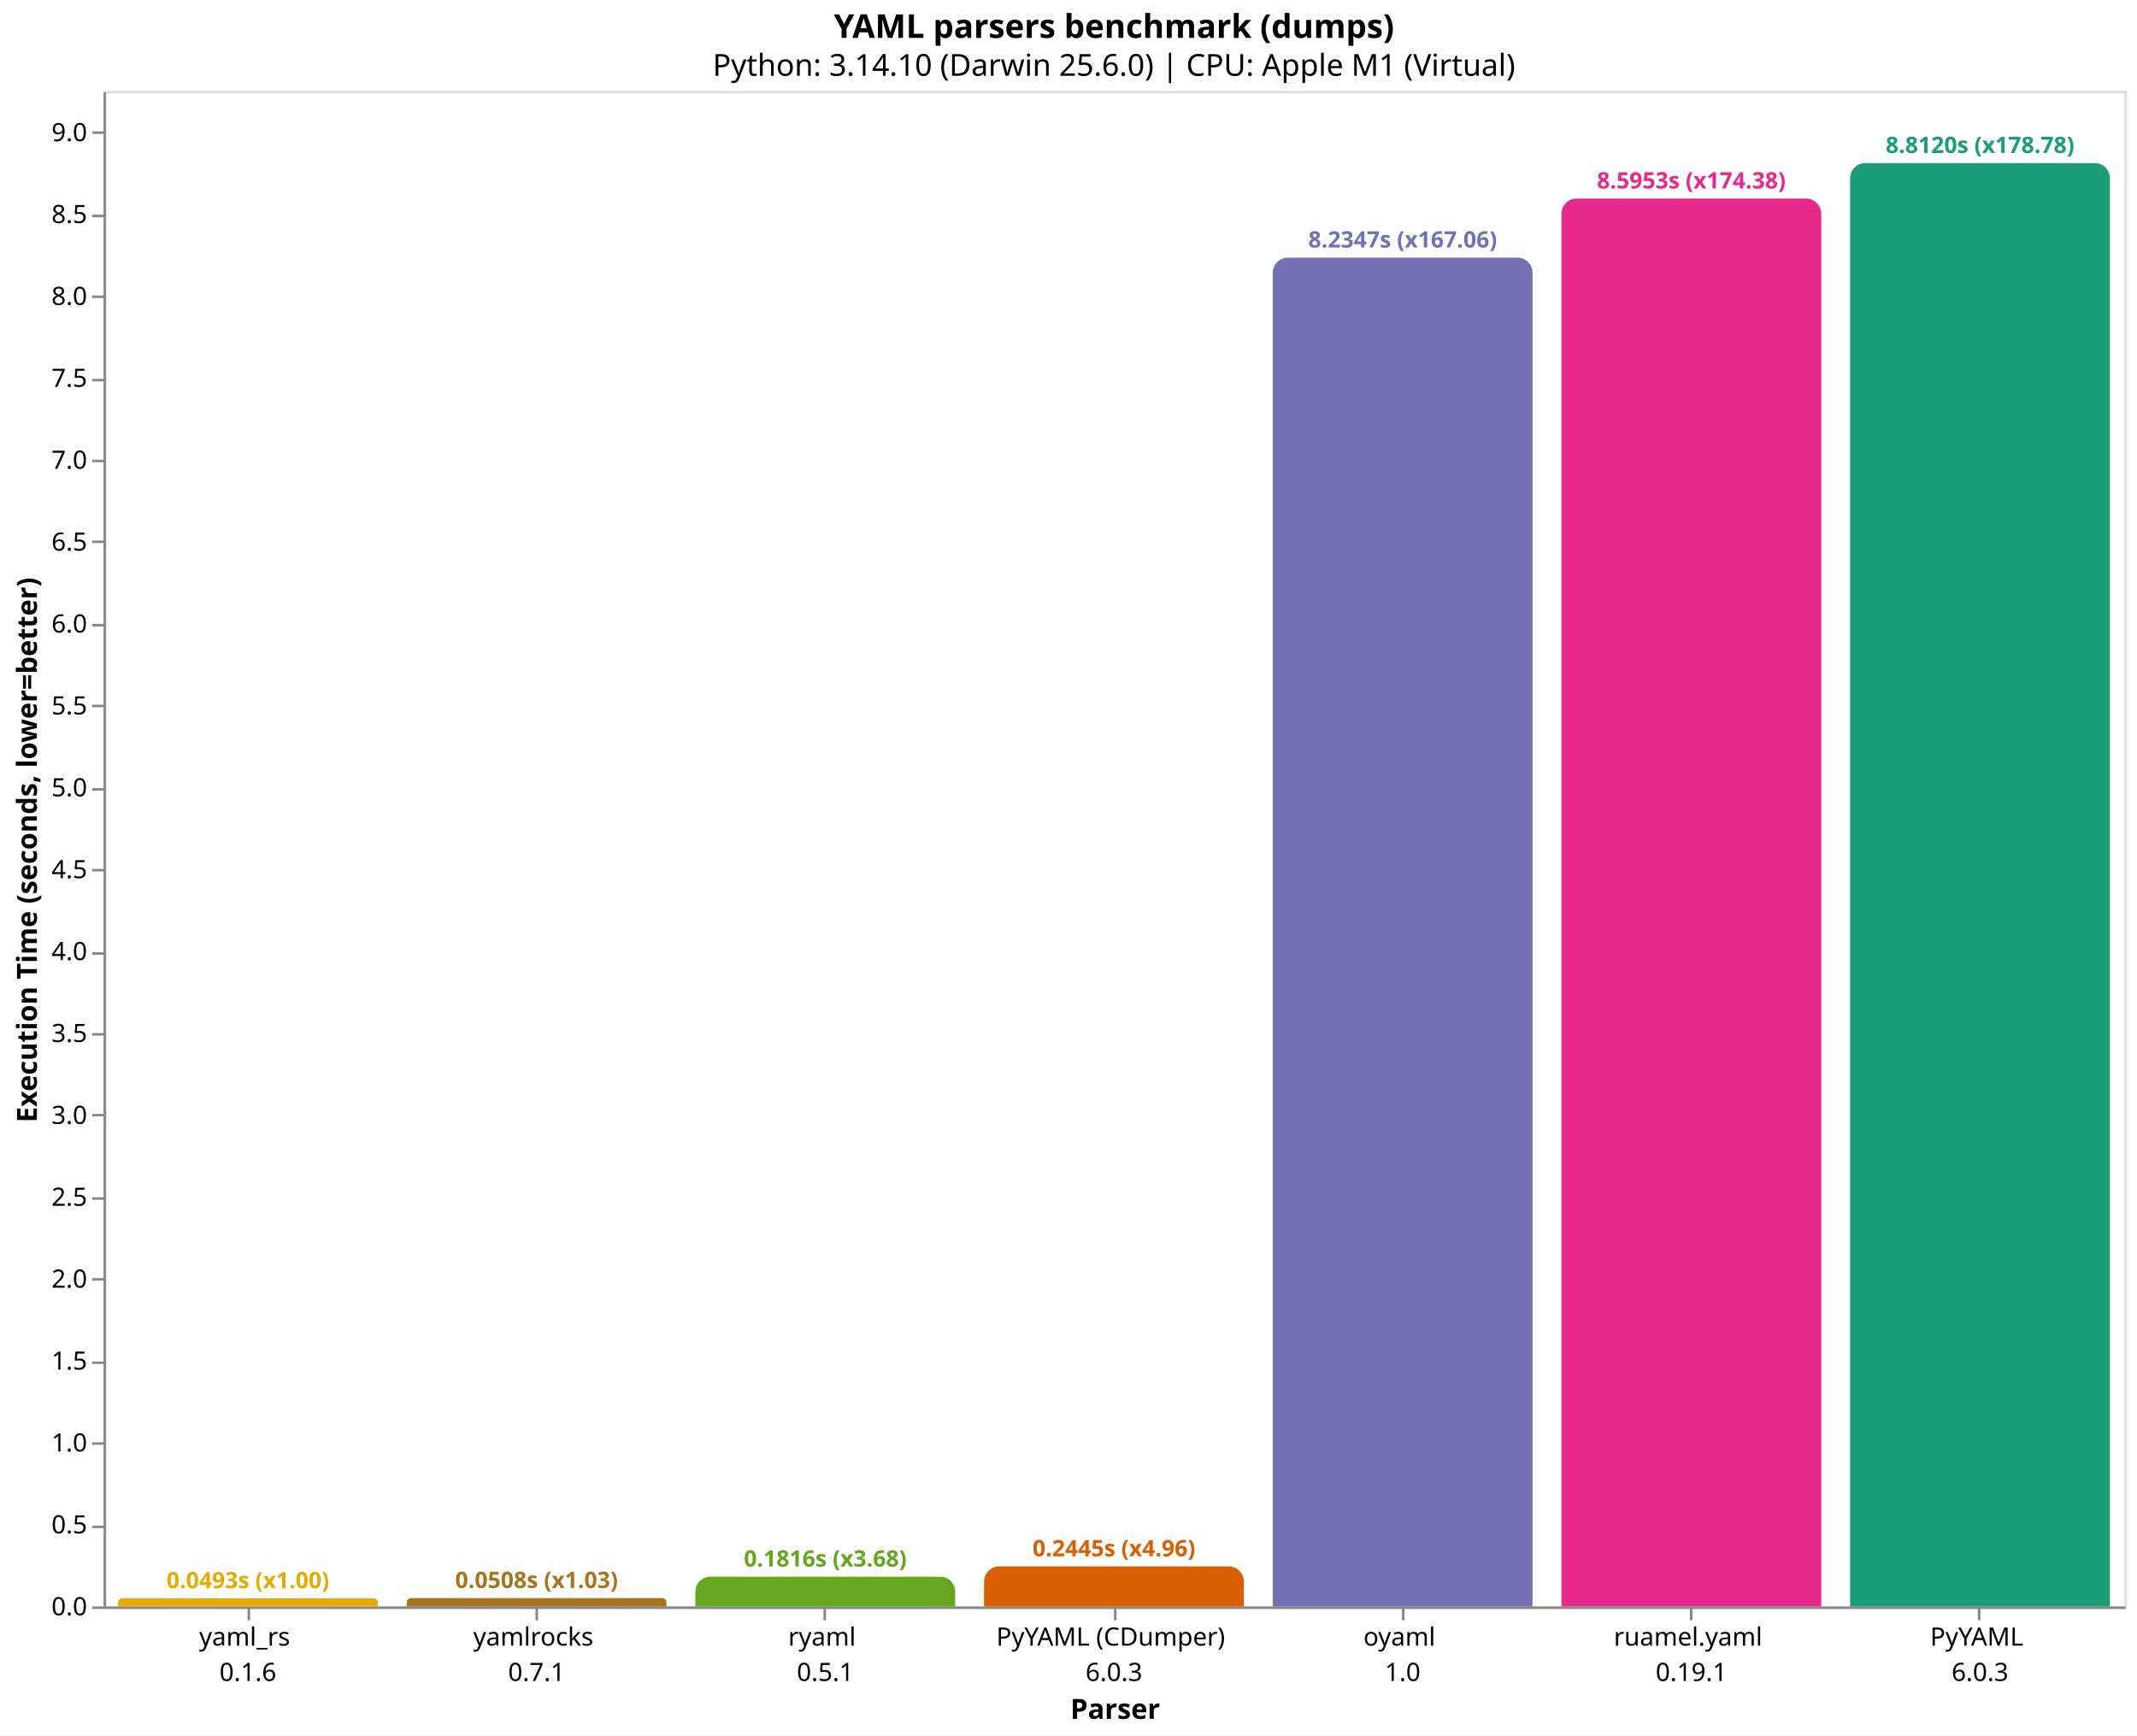
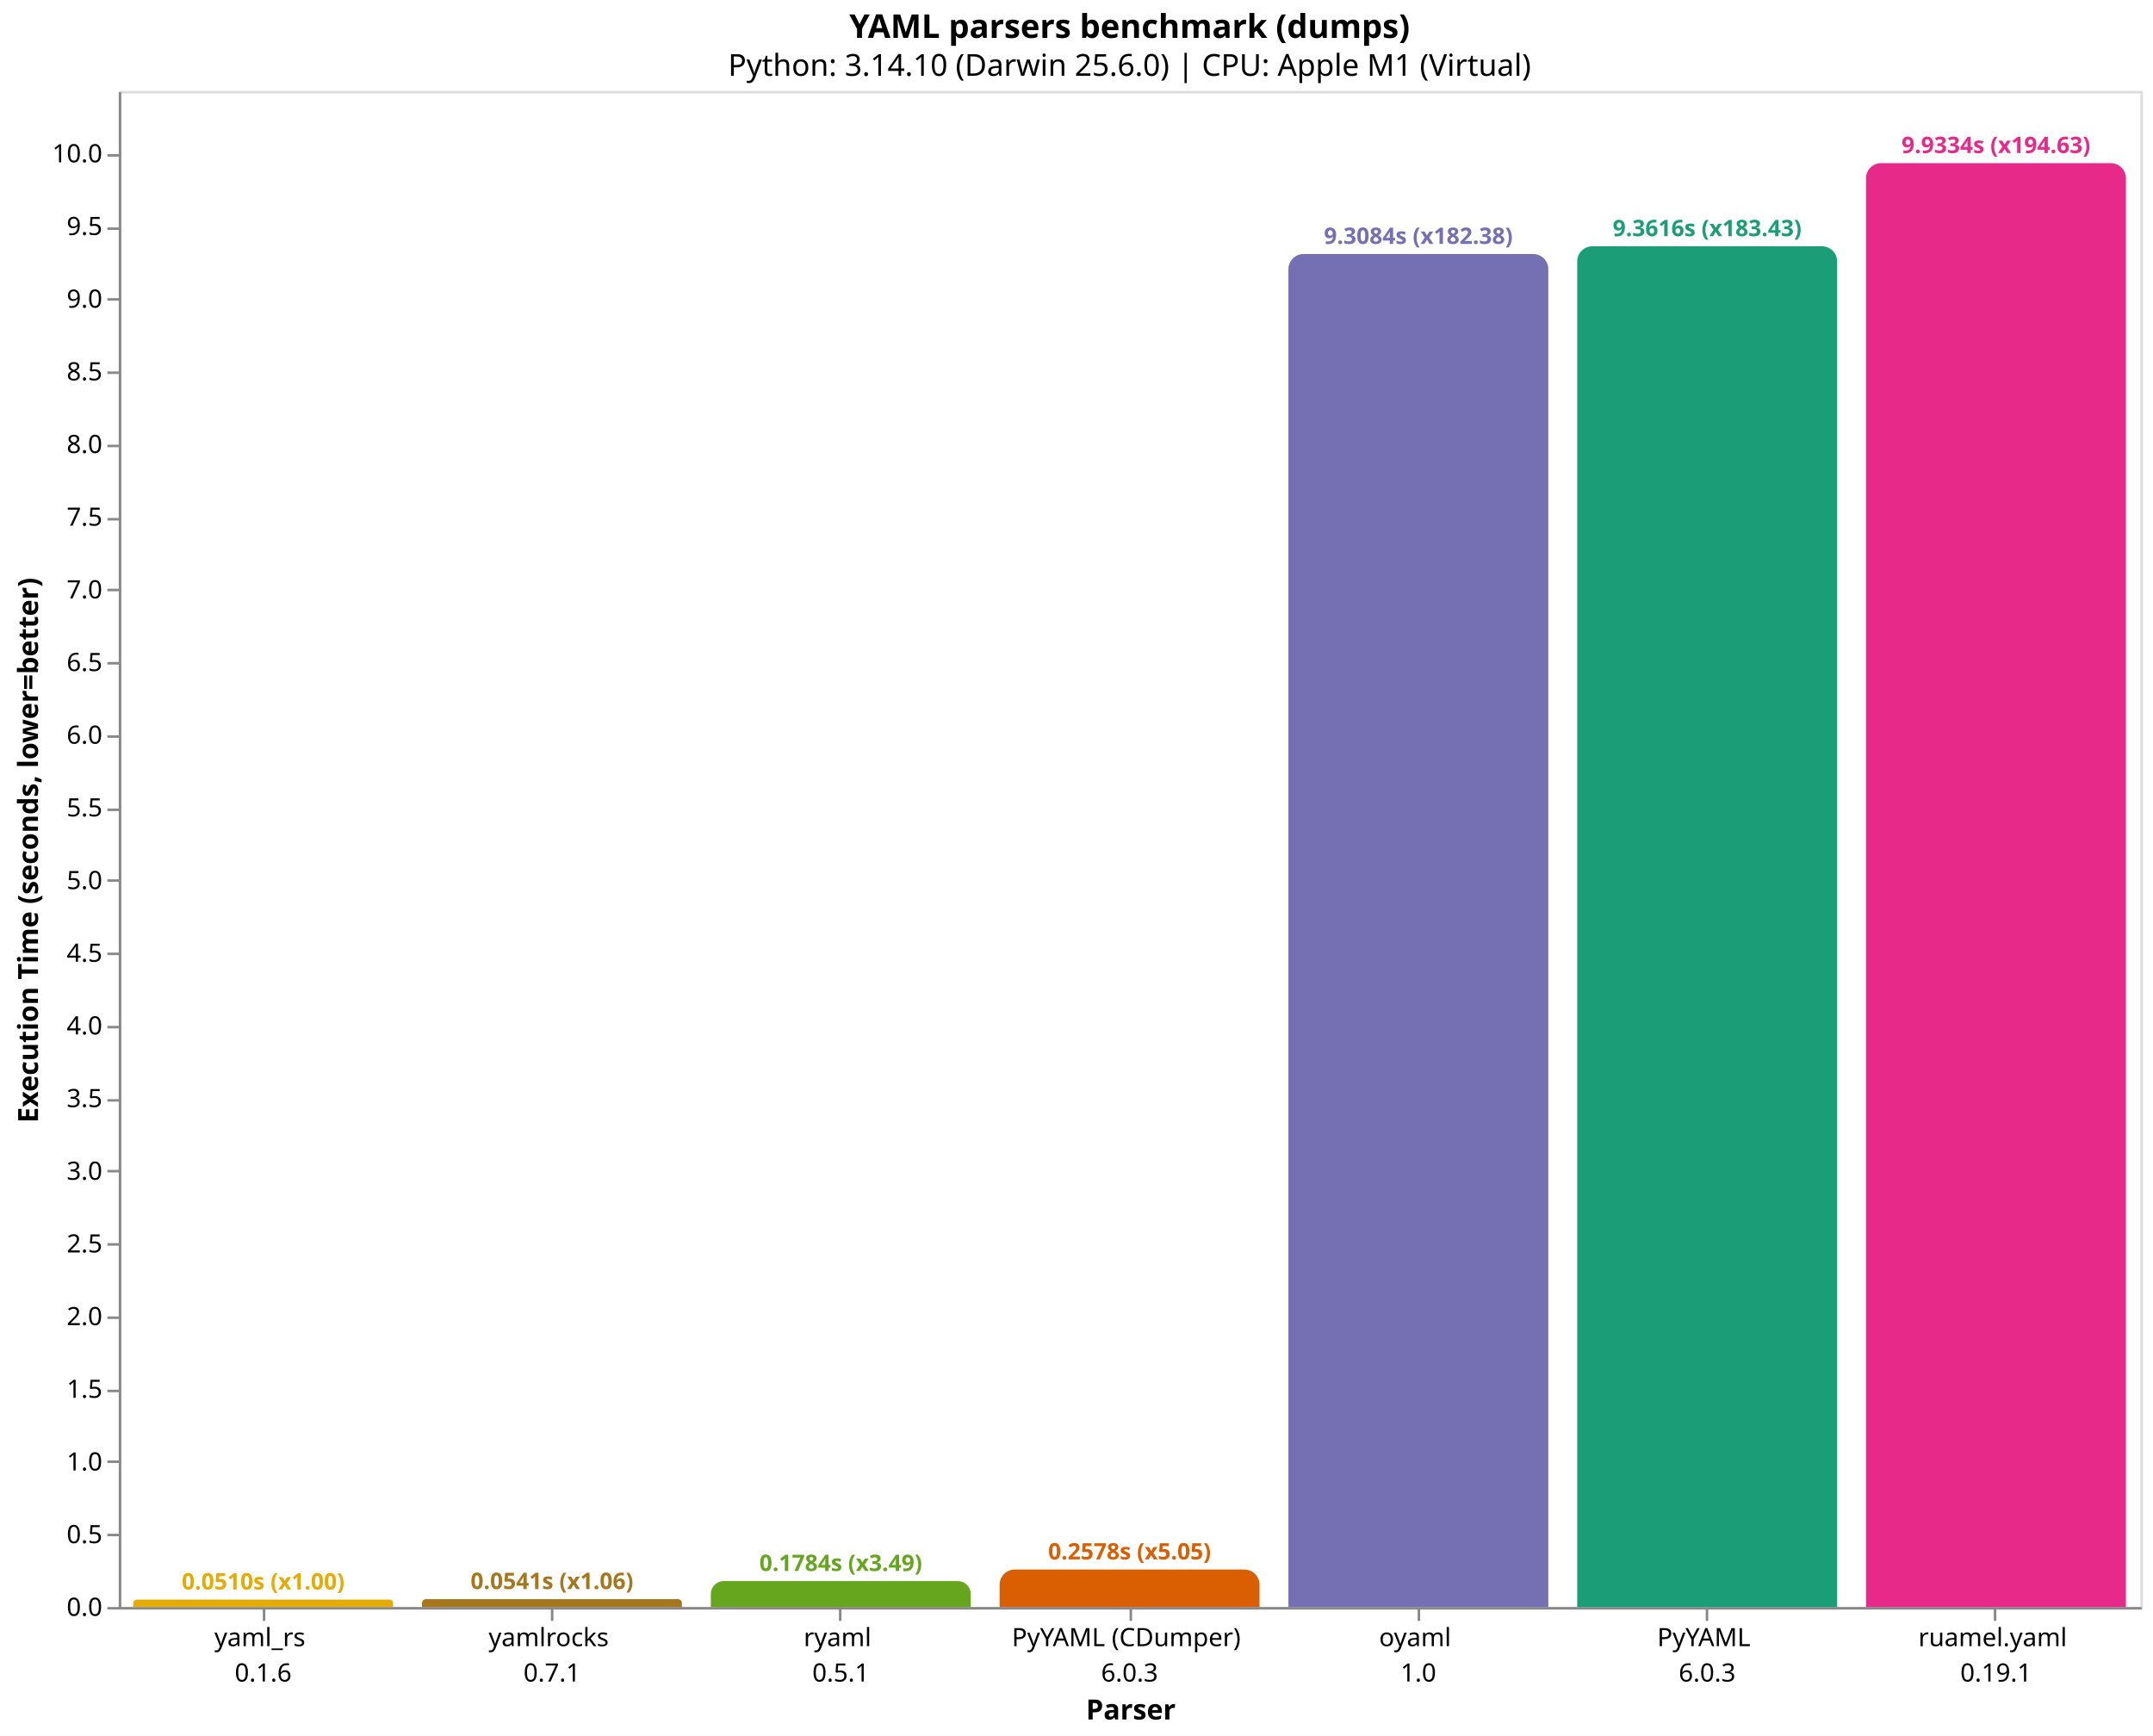
- <svg xmlns="http://www.w3.org/2000/svg" version="1.1" class="marks" width="846" height="687" viewBox="0 0 846 687">
-   <rect width="846" height="687" fill="white" />
-   <g fill="none" stroke-miterlimit="10" transform="translate(41,36)">
+ <svg xmlns="http://www.w3.org/2000/svg" version="1.1" class="marks" width="852" height="687" viewBox="0 0 852 687">
+   <rect width="852" height="687" fill="white" />
+   <g fill="none" stroke-miterlimit="10" transform="translate(47,36)">
    <g class="mark-group role-frame root" role="graphics-object" aria-roledescription="group mark container">
      <g transform="translate(0,0)">
        <path class="background" aria-hidden="true" d="M0.5,0.5h800v600h-800Z" stroke="#ddd" />
        <g>
-           <g class="mark-group role-axis" role="graphics-symbol" aria-roledescription="axis" aria-label="X-axis titled 'Parser' for a discrete scale with 7 values: yaml_rs&#10;0.1.6, yamlrocks&#10;0.7.1, ryaml&#10;0.5.1, PyYAML (CDumper)&#10;6.0.3, oyaml&#10;1.0, ruamel.yaml&#10;0.19.1, PyYAML&#10;6.0.3">
+           <g class="mark-group role-axis" role="graphics-symbol" aria-roledescription="axis" aria-label="X-axis titled 'Parser' for a discrete scale with 7 values: yaml_rs&#10;0.1.6, yamlrocks&#10;0.7.1, ryaml&#10;0.5.1, PyYAML (CDumper)&#10;6.0.3, oyaml&#10;1.0, PyYAML&#10;6.0.3, ruamel.yaml&#10;0.19.1">
            <g transform="translate(0.5,600.5)">
              <path class="background" aria-hidden="true" d="M0,0h0v0h0Z" pointer-events="none" />
              <g>
                <g class="mark-rule role-axis-tick" pointer-events="none">
                  <line transform="translate(57,0)" x2="0" y2="5" stroke="#888" stroke-width="1" opacity="1" />
                  <line transform="translate(171,0)" x2="0" y2="5" stroke="#888" stroke-width="1" opacity="1" />
                  <line transform="translate(285,0)" x2="0" y2="5" stroke="#888" stroke-width="1" opacity="1" />
                  <line transform="translate(400,0)" x2="0" y2="5" stroke="#888" stroke-width="1" opacity="1" />
                  <line transform="translate(514,0)" x2="0" y2="5" stroke="#888" stroke-width="1" opacity="1" />
                  <line transform="translate(628,0)" x2="0" y2="5" stroke="#888" stroke-width="1" opacity="1" />
                  <line transform="translate(742,0)" x2="0" y2="5" stroke="#888" stroke-width="1" opacity="1" />
                </g>
                <g class="mark-text role-axis-label" pointer-events="none">
                  <text text-anchor="middle" transform="translate(56.64286,15)" font-family="sans-serif" font-size="10px" fill="#000" opacity="1">
                    <tspan>yaml_rs</tspan>
                    <tspan x="0" dy="14">0.1.6</tspan>
                  </text>
                  <text text-anchor="middle" transform="translate(170.9286,15)" font-family="sans-serif" font-size="10px" fill="#000" opacity="1">
                    <tspan>yamlrocks</tspan>
                    <tspan x="0" dy="14">0.7.1</tspan>
                  </text>
                  <text text-anchor="middle" transform="translate(285.2143,15)" font-family="sans-serif" font-size="10px" fill="#000" opacity="1">
                    <tspan>ryaml</tspan>
                    <tspan x="0" dy="14">0.5.1</tspan>
                  </text>
                  <text text-anchor="middle" transform="translate(399.5,15)" font-family="sans-serif" font-size="10px" fill="#000" opacity="1">
                    <tspan>PyYAML (CDumper)</tspan>
                    <tspan x="0" dy="14">6.0.3</tspan>
                  </text>
                  <text text-anchor="middle" transform="translate(513.7857,15)" font-family="sans-serif" font-size="10px" fill="#000" opacity="1">
                    <tspan>oyaml</tspan>
                    <tspan x="0" dy="14">1.0</tspan>
                  </text>
                  <text text-anchor="middle" transform="translate(628.0714,15)" font-family="sans-serif" font-size="10px" fill="#000" opacity="1">
+                     <tspan>PyYAML</tspan>
+                     <tspan x="0" dy="14">6.0.3</tspan>
+                   </text>
+                   <text text-anchor="middle" transform="translate(742.3571,15)" font-family="sans-serif" font-size="10px" fill="#000" opacity="1">
                    <tspan>ruamel.yaml</tspan>
                    <tspan x="0" dy="14">0.19.1</tspan>
                  </text>
-                   <text text-anchor="middle" transform="translate(742.3571,15)" font-family="sans-serif" font-size="10px" fill="#000" opacity="1">
-                     <tspan>PyYAML</tspan>
-                     <tspan x="0" dy="14">6.0.3</tspan>
-                   </text>
                </g>
                <g class="mark-rule role-axis-domain" pointer-events="none">
                  <line transform="translate(0,0)" x2="800" y2="0" stroke="#888" stroke-width="1" opacity="1" />
                </g>
                <g class="mark-text role-axis-title" pointer-events="none">
                  <text text-anchor="middle" transform="translate(400,44)" font-family="sans-serif" font-size="11px" font-weight="bold" fill="#000" opacity="1">Parser</text>
                </g>
              </g>
              <path class="foreground" aria-hidden="true" d="" pointer-events="none" display="none" />
            </g>
          </g>
-           <g class="mark-group role-axis" role="graphics-symbol" aria-roledescription="axis" aria-label="Y-axis titled 'Execution Time (seconds, lower=better)' for a linear scale with values from 0 to 9">
+           <g class="mark-group role-axis" role="graphics-symbol" aria-roledescription="axis" aria-label="Y-axis titled 'Execution Time (seconds, lower=better)' for a linear scale with values from 0 to 10">
            <g transform="translate(0.5,0.5)">
              <path class="background" aria-hidden="true" d="M0,0h0v0h0Z" pointer-events="none" />
              <g>
                <g class="mark-rule role-axis-tick" pointer-events="none">
                  <line transform="translate(0,600)" x2="-5" y2="0" stroke="#888" stroke-width="1" opacity="1" />
-                   <line transform="translate(0,568)" x2="-5" y2="0" stroke="#888" stroke-width="1" opacity="1" />
-                   <line transform="translate(0,535)" x2="-5" y2="0" stroke="#888" stroke-width="1" opacity="1" />
-                   <line transform="translate(0,503)" x2="-5" y2="0" stroke="#888" stroke-width="1" opacity="1" />
-                   <line transform="translate(0,470)" x2="-5" y2="0" stroke="#888" stroke-width="1" opacity="1" />
-                   <line transform="translate(0,438)" x2="-5" y2="0" stroke="#888" stroke-width="1" opacity="1" />
-                   <line transform="translate(0,405)" x2="-5" y2="0" stroke="#888" stroke-width="1" opacity="1" />
-                   <line transform="translate(0,373)" x2="-5" y2="0" stroke="#888" stroke-width="1" opacity="1" />
+                   <line transform="translate(0,571)" x2="-5" y2="0" stroke="#888" stroke-width="1" opacity="1" />
+                   <line transform="translate(0,542)" x2="-5" y2="0" stroke="#888" stroke-width="1" opacity="1" />
+                   <line transform="translate(0,514)" x2="-5" y2="0" stroke="#888" stroke-width="1" opacity="1" />
+                   <line transform="translate(0,485)" x2="-5" y2="0" stroke="#888" stroke-width="1" opacity="1" />
+                   <line transform="translate(0,456)" x2="-5" y2="0" stroke="#888" stroke-width="1" opacity="1" />
+                   <line transform="translate(0,427)" x2="-5" y2="0" stroke="#888" stroke-width="1" opacity="1" />
+                   <line transform="translate(0,399)" x2="-5" y2="0" stroke="#888" stroke-width="1" opacity="1" />
+                   <line transform="translate(0,370)" x2="-5" y2="0" stroke="#888" stroke-width="1" opacity="1" />
                  <line transform="translate(0,341)" x2="-5" y2="0" stroke="#888" stroke-width="1" opacity="1" />
-                   <line transform="translate(0,308)" x2="-5" y2="0" stroke="#888" stroke-width="1" opacity="1" />
-                   <line transform="translate(0,276)" x2="-5" y2="0" stroke="#888" stroke-width="1" opacity="1" />
-                   <line transform="translate(0,243)" x2="-5" y2="0" stroke="#888" stroke-width="1" opacity="1" />
-                   <line transform="translate(0,211)" x2="-5" y2="0" stroke="#888" stroke-width="1" opacity="1" />
-                   <line transform="translate(0,178)" x2="-5" y2="0" stroke="#888" stroke-width="1" opacity="1" />
-                   <line transform="translate(0,146)" x2="-5" y2="0" stroke="#888" stroke-width="1" opacity="1" />
-                   <line transform="translate(0,114)" x2="-5" y2="0" stroke="#888" stroke-width="1" opacity="1" />
-                   <line transform="translate(0,81)" x2="-5" y2="0" stroke="#888" stroke-width="1" opacity="1" />
-                   <line transform="translate(0,49)" x2="-5" y2="0" stroke="#888" stroke-width="1" opacity="1" />
-                   <line transform="translate(0,16)" x2="-5" y2="0" stroke="#888" stroke-width="1" opacity="1" />
+                   <line transform="translate(0,312)" x2="-5" y2="0" stroke="#888" stroke-width="1" opacity="1" />
+                   <line transform="translate(0,284)" x2="-5" y2="0" stroke="#888" stroke-width="1" opacity="1" />
+                   <line transform="translate(0,255)" x2="-5" y2="0" stroke="#888" stroke-width="1" opacity="1" />
+                   <line transform="translate(0,226)" x2="-5" y2="0" stroke="#888" stroke-width="1" opacity="1" />
+                   <line transform="translate(0,197)" x2="-5" y2="0" stroke="#888" stroke-width="1" opacity="1" />
+                   <line transform="translate(0,169)" x2="-5" y2="0" stroke="#888" stroke-width="1" opacity="1" />
+                   <line transform="translate(0,140)" x2="-5" y2="0" stroke="#888" stroke-width="1" opacity="1" />
+                   <line transform="translate(0,111)" x2="-5" y2="0" stroke="#888" stroke-width="1" opacity="1" />
+                   <line transform="translate(0,82)" x2="-5" y2="0" stroke="#888" stroke-width="1" opacity="1" />
+                   <line transform="translate(0,54)" x2="-5" y2="0" stroke="#888" stroke-width="1" opacity="1" />
+                   <line transform="translate(0,25)" x2="-5" y2="0" stroke="#888" stroke-width="1" opacity="1" />
                </g>
                <g class="mark-text role-axis-label" pointer-events="none">
                  <text text-anchor="end" transform="translate(-7,603)" font-family="sans-serif" font-size="10px" fill="#000" opacity="1">0.0</text>
-                   <text text-anchor="end" transform="translate(-7,570.5768)" font-family="sans-serif" font-size="10px" fill="#000" opacity="1">0.5</text>
-                   <text text-anchor="end" transform="translate(-7,538.1536)" font-family="sans-serif" font-size="10px" fill="#000" opacity="1">1.0</text>
-                   <text text-anchor="end" transform="translate(-7,505.7304)" font-family="sans-serif" font-size="10px" fill="#000" opacity="1">1.5</text>
-                   <text text-anchor="end" transform="translate(-7,473.3073)" font-family="sans-serif" font-size="10px" fill="#000" opacity="1">2.0</text>
-                   <text text-anchor="end" transform="translate(-7,440.8841)" font-family="sans-serif" font-size="10px" fill="#000" opacity="1">2.5</text>
-                   <text text-anchor="end" transform="translate(-7,408.4609)" font-family="sans-serif" font-size="10px" fill="#000" opacity="1">3.0</text>
-                   <text text-anchor="end" transform="translate(-7,376.0377)" font-family="sans-serif" font-size="10px" fill="#000" opacity="1">3.5</text>
-                   <text text-anchor="end" transform="translate(-7,343.6145)" font-family="sans-serif" font-size="10px" fill="#000" opacity="1">4.0</text>
-                   <text text-anchor="end" transform="translate(-7,311.1913)" font-family="sans-serif" font-size="10px" fill="#000" opacity="1">4.5</text>
-                   <text text-anchor="end" transform="translate(-7,278.7682)" font-family="sans-serif" font-size="10px" fill="#000" opacity="1">5.0</text>
-                   <text text-anchor="end" transform="translate(-7,246.345)" font-family="sans-serif" font-size="10px" fill="#000" opacity="1">5.5</text>
-                   <text text-anchor="end" transform="translate(-7,213.9218)" font-family="sans-serif" font-size="10px" fill="#000" opacity="1">6.0</text>
-                   <text text-anchor="end" transform="translate(-7,181.4986)" font-family="sans-serif" font-size="10px" fill="#000" opacity="1">6.5</text>
-                   <text text-anchor="end" transform="translate(-7,149.0754)" font-family="sans-serif" font-size="10px" fill="#000" opacity="1">7.0</text>
-                   <text text-anchor="end" transform="translate(-7,116.6522)" font-family="sans-serif" font-size="10px" fill="#000" opacity="1">7.5</text>
-                   <text text-anchor="end" transform="translate(-7,84.22906)" font-family="sans-serif" font-size="10px" fill="#000" opacity="1">8.0</text>
-                   <text text-anchor="end" transform="translate(-7,51.80587)" font-family="sans-serif" font-size="10px" fill="#000" opacity="1">8.5</text>
-                   <text text-anchor="end" transform="translate(-7,19.38269)" font-family="sans-serif" font-size="10px" fill="#000" opacity="1">9.0</text>
+                   <text text-anchor="end" transform="translate(-7,574.2371)" font-family="sans-serif" font-size="10px" fill="#000" opacity="1">0.5</text>
+                   <text text-anchor="end" transform="translate(-7,545.4742)" font-family="sans-serif" font-size="10px" fill="#000" opacity="1">1.0</text>
+                   <text text-anchor="end" transform="translate(-7,516.7113)" font-family="sans-serif" font-size="10px" fill="#000" opacity="1">1.5</text>
+                   <text text-anchor="end" transform="translate(-7,487.9484)" font-family="sans-serif" font-size="10px" fill="#000" opacity="1">2.0</text>
+                   <text text-anchor="end" transform="translate(-7,459.1855)" font-family="sans-serif" font-size="10px" fill="#000" opacity="1">2.5</text>
+                   <text text-anchor="end" transform="translate(-7,430.4226)" font-family="sans-serif" font-size="10px" fill="#000" opacity="1">3.0</text>
+                   <text text-anchor="end" transform="translate(-7,401.6597)" font-family="sans-serif" font-size="10px" fill="#000" opacity="1">3.5</text>
+                   <text text-anchor="end" transform="translate(-7,372.8968)" font-family="sans-serif" font-size="10px" fill="#000" opacity="1">4.0</text>
+                   <text text-anchor="end" transform="translate(-7,344.1339)" font-family="sans-serif" font-size="10px" fill="#000" opacity="1">4.5</text>
+                   <text text-anchor="end" transform="translate(-7,315.371)" font-family="sans-serif" font-size="10px" fill="#000" opacity="1">5.0</text>
+                   <text text-anchor="end" transform="translate(-7,286.6081)" font-family="sans-serif" font-size="10px" fill="#000" opacity="1">5.5</text>
+                   <text text-anchor="end" transform="translate(-7,257.8452)" font-family="sans-serif" font-size="10px" fill="#000" opacity="1">6.0</text>
+                   <text text-anchor="end" transform="translate(-7,229.0823)" font-family="sans-serif" font-size="10px" fill="#000" opacity="1">6.5</text>
+                   <text text-anchor="end" transform="translate(-7,200.3194)" font-family="sans-serif" font-size="10px" fill="#000" opacity="1">7.0</text>
+                   <text text-anchor="end" transform="translate(-7,171.5565)" font-family="sans-serif" font-size="10px" fill="#000" opacity="1">7.5</text>
+                   <text text-anchor="end" transform="translate(-7,142.7936)" font-family="sans-serif" font-size="10px" fill="#000" opacity="1">8.0</text>
+                   <text text-anchor="end" transform="translate(-7,114.0307)" font-family="sans-serif" font-size="10px" fill="#000" opacity="1">8.5</text>
+                   <text text-anchor="end" transform="translate(-7,85.26781)" font-family="sans-serif" font-size="10px" fill="#000" opacity="1">9.0</text>
+                   <text text-anchor="end" transform="translate(-7,56.50491)" font-family="sans-serif" font-size="10px" fill="#000" opacity="1">9.5</text>
+                   <text text-anchor="end" transform="translate(-7,27.74201)" font-family="sans-serif" font-size="10px" fill="#000" opacity="1">10.0</text>
                </g>
                <g class="mark-rule role-axis-domain" pointer-events="none">
                  <line transform="translate(0,600)" x2="0" y2="-600" stroke="#888" stroke-width="1" opacity="1" />
                </g>
                <g class="mark-text role-axis-title" pointer-events="none">
-                   <text text-anchor="middle" transform="translate(-24.90137,300) rotate(-90) translate(0,-2)" font-family="sans-serif" font-size="11px" font-weight="bold" fill="#000" opacity="1">Execution Time (seconds, lower=better)</text>
+                   <text text-anchor="middle" transform="translate(-30.46289,300) rotate(-90) translate(0,-2)" font-family="sans-serif" font-size="11px" font-weight="bold" fill="#000" opacity="1">Execution Time (seconds, lower=better)</text>
                </g>
              </g>
              <path class="foreground" aria-hidden="true" d="" pointer-events="none" display="none" />
            </g>
          </g>
          <g class="mark-group role-scope" role="graphics-object" aria-roledescription="group mark container">
-             <g transform="translate(5.714286,596.8037)">
-               <path class="background" aria-hidden="true" d="M1.598,0L101.259,0C102.141,0,102.857,0.716,102.857,1.598L102.857,3.196C102.857,3.196,102.857,3.196,102.857,3.196L0,3.196C0,3.196,0,3.196,0,3.196L0,1.598C0,0.716,0.716,0,1.598,0Z" />
+             <g transform="translate(5.714286,597.064)">
+               <path class="background" aria-hidden="true" d="M1.468,0L101.389,0C102.199,0,102.857,0.658,102.857,1.468L102.857,2.936C102.857,2.936,102.857,2.936,102.857,2.936L0,2.936C0,2.936,0,2.936,0,2.936L0,1.468C0,0.658,0.658,0,1.468,0Z" />
              <g clip-path="url(#clip9)">
                <g class="mark-group role-scope" role="graphics-object" aria-roledescription="group mark container">
-                   <g transform="translate(0,-596.8037)">
-                     <path class="background" aria-hidden="true" d="M0,0h102.857v0h-102.857Z" />
-                     <g>
-                       <g class="mark-rect role-mark layer_0_marks" role="graphics-object" aria-roledescription="rect mark container">
-                         <path aria-label="Parser: yaml_rs&#10;0.1.6; Execution Time (seconds, lower=better): 0.049291111; parser: yaml_rs; Execution Time (s): 0.0493; Slowdown: 1.00" role="graphics-symbol" aria-roledescription="bar" d="M0,596.804h102.857v3.196h-102.857Z" fill="#e6ab02" />
-                       </g>
-                     </g>
-                     <path class="foreground" aria-hidden="true" d="" display="none" />
-                   </g>
-                 </g>
-               </g>
-               <path class="foreground" aria-hidden="true" d="" display="none" />
-             </g>
-             <g transform="translate(120,596.7043)">
-               <path class="background" aria-hidden="true" d="M1.648,0L101.209,0C102.119,0,102.857,0.738,102.857,1.648L102.857,3.296C102.857,3.296,102.857,3.296,102.857,3.296L0,3.296C0,3.296,0,3.296,0,3.296L0,1.648C0,0.738,0.738,0,1.648,0Z" />
+                   <g transform="translate(0,-597.064)">
+                     <path class="background" aria-hidden="true" d="M0,0h102.857v0h-102.857Z" />
+                     <g>
+                       <g class="mark-rect role-mark layer_0_marks" role="graphics-object" aria-roledescription="rect mark container">
+                         <path aria-label="Parser: yaml_rs&#10;0.1.6; Execution Time (seconds, lower=better): 0.0510377363333; parser: yaml_rs; Execution Time (s): 0.0510; Slowdown: 1.00" role="graphics-symbol" aria-roledescription="bar" d="M0,597.064h102.857v2.936h-102.857Z" fill="#e6ab02" />
+                       </g>
+                     </g>
+                     <path class="foreground" aria-hidden="true" d="" display="none" />
+                   </g>
+                 </g>
+               </g>
+               <path class="foreground" aria-hidden="true" d="" display="none" />
+             </g>
+             <g transform="translate(120,596.885)">
+               <path class="background" aria-hidden="true" d="M1.557,0L101.3,0C102.159,0,102.857,0.698,102.857,1.557L102.857,3.115C102.857,3.115,102.857,3.115,102.857,3.115L0,3.115C0,3.115,0,3.115,0,3.115L0,1.557C0,0.698,0.698,0,1.557,0Z" />
              <g clip-path="url(#clip10)">
                <g class="mark-group role-scope" role="graphics-object" aria-roledescription="group mark container">
-                   <g transform="translate(0,-596.7043)">
-                     <path class="background" aria-hidden="true" d="M0,0h102.857v0h-102.857Z" />
-                     <g>
-                       <g class="mark-rect role-mark layer_0_marks" role="graphics-object" aria-roledescription="rect mark container">
-                         <path aria-label="Parser: yamlrocks&#10;0.7.1; Execution Time (seconds, lower=better): 0.0508235416667; parser: yamlrocks; Execution Time (s): 0.0508; Slowdown: 1.03" role="graphics-symbol" aria-roledescription="bar" d="M0,596.704h102.857v3.296h-102.857Z" fill="#a6761d" />
-                       </g>
-                     </g>
-                     <path class="foreground" aria-hidden="true" d="" display="none" />
-                   </g>
-                 </g>
-               </g>
-               <path class="foreground" aria-hidden="true" d="" display="none" />
-             </g>
-             <g transform="translate(234.2857,588.2248)">
-               <path class="background" aria-hidden="true" d="M5.888,0L96.97,0C100.219,0,102.857,2.638,102.857,5.888L102.857,11.775C102.857,11.775,102.857,11.775,102.857,11.775L0,11.775C0,11.775,0,11.775,0,11.775L0,5.888C0,2.638,2.638,0,5.888,0Z" />
+                   <g transform="translate(0,-596.885)">
+                     <path class="background" aria-hidden="true" d="M0,0h102.857v0h-102.857Z" />
+                     <g>
+                       <g class="mark-rect role-mark layer_0_marks" role="graphics-object" aria-roledescription="rect mark container">
+                         <path aria-label="Parser: yamlrocks&#10;0.7.1; Execution Time (seconds, lower=better): 0.0541491803333; parser: yamlrocks; Execution Time (s): 0.0541; Slowdown: 1.06" role="graphics-symbol" aria-roledescription="bar" d="M0,596.885h102.857v3.115h-102.857Z" fill="#a6761d" />
+                       </g>
+                     </g>
+                     <path class="foreground" aria-hidden="true" d="" display="none" />
+                   </g>
+                 </g>
+               </g>
+               <path class="foreground" aria-hidden="true" d="" display="none" />
+             </g>
+             <g transform="translate(234.2857,589.7401)">
+               <path class="background" aria-hidden="true" d="M5.13,0L97.727,0C100.558,0,102.857,2.299,102.857,5.13L102.857,10.26C102.857,10.26,102.857,10.26,102.857,10.26L0,10.26C0,10.26,0,10.26,0,10.26L0,5.13C0,2.299,2.299,0,5.13,0Z" />
              <g clip-path="url(#clip11)">
                <g class="mark-group role-scope" role="graphics-object" aria-roledescription="group mark container">
-                   <g transform="translate(0,-588.2248)">
-                     <path class="background" aria-hidden="true" d="M0,0h102.857v0h-102.857Z" />
-                     <g>
-                       <g class="mark-rect role-mark layer_0_marks" role="graphics-object" aria-roledescription="rect mark container">
-                         <path aria-label="Parser: ryaml&#10;0.5.1; Execution Time (seconds, lower=better): 0.181586389; parser: ryaml; Execution Time (s): 0.1816; Slowdown: 3.68" role="graphics-symbol" aria-roledescription="bar" d="M0,588.225h102.857v11.775h-102.857Z" fill="#66a61e" />
-                       </g>
-                     </g>
-                     <path class="foreground" aria-hidden="true" d="" display="none" />
-                   </g>
-                 </g>
-               </g>
-               <path class="foreground" aria-hidden="true" d="" display="none" />
-             </g>
-             <g transform="translate(348.5714,584.1437)">
-               <path class="background" aria-hidden="true" d="M6,0L96.857,0C100.169,0,102.857,2.689,102.857,6L102.857,15.856C102.857,15.856,102.857,15.856,102.857,15.856L0,15.856C0,15.856,0,15.856,0,15.856L0,6C0,2.689,2.689,0,6,0Z" />
+                   <g transform="translate(0,-589.7401)">
+                     <path class="background" aria-hidden="true" d="M0,0h102.857v0h-102.857Z" />
+                     <g>
+                       <g class="mark-rect role-mark layer_0_marks" role="graphics-object" aria-roledescription="rect mark container">
+                         <path aria-label="Parser: ryaml&#10;0.5.1; Execution Time (seconds, lower=better): 0.178353819667; parser: ryaml; Execution Time (s): 0.1784; Slowdown: 3.49" role="graphics-symbol" aria-roledescription="bar" d="M0,589.74h102.857v10.26h-102.857Z" fill="#66a61e" />
+                       </g>
+                     </g>
+                     <path class="foreground" aria-hidden="true" d="" display="none" />
+                   </g>
+                 </g>
+               </g>
+               <path class="foreground" aria-hidden="true" d="" display="none" />
+             </g>
+             <g transform="translate(348.5714,585.1715)">
+               <path class="background" aria-hidden="true" d="M6,0L96.857,0C100.169,0,102.857,2.689,102.857,6L102.857,14.829C102.857,14.829,102.857,14.829,102.857,14.829L0,14.829C0,14.829,0,14.829,0,14.829L0,6C0,2.689,2.689,0,6,0Z" />
              <g clip-path="url(#clip12)">
                <g class="mark-group role-scope" role="graphics-object" aria-roledescription="group mark container">
-                   <g transform="translate(0,-584.1437)">
-                     <path class="background" aria-hidden="true" d="M0,0h102.857v0h-102.857Z" />
-                     <g>
-                       <g class="mark-rect role-mark layer_0_marks" role="graphics-object" aria-roledescription="rect mark container">
-                         <path aria-label="Parser: PyYAML (CDumper)&#10;6.0.3; Execution Time (seconds, lower=better): 0.244520375333; parser: PyYAML (CDumper); Execution Time (s): 0.2445; Slowdown: 4.96" role="graphics-symbol" aria-roledescription="bar" d="M0,584.144h102.857v15.856h-102.857Z" fill="#d95f02" />
-                       </g>
-                     </g>
-                     <path class="foreground" aria-hidden="true" d="" display="none" />
-                   </g>
-                 </g>
-               </g>
-               <path class="foreground" aria-hidden="true" d="" display="none" />
-             </g>
-             <g transform="translate(462.8571,66.01008)">
-               <path class="background" aria-hidden="true" d="M6,0L96.857,0C100.169,0,102.857,2.689,102.857,6L102.857,533.99C102.857,533.99,102.857,533.99,102.857,533.99L0,533.99C0,533.99,0,533.99,0,533.99L0,6C0,2.689,2.689,0,6,0Z" />
+                   <g transform="translate(0,-585.1715)">
+                     <path class="background" aria-hidden="true" d="M0,0h102.857v0h-102.857Z" />
+                     <g>
+                       <g class="mark-rect role-mark layer_0_marks" role="graphics-object" aria-roledescription="rect mark container">
+                         <path aria-label="Parser: PyYAML (CDumper)&#10;6.0.3; Execution Time (seconds, lower=better): 0.257771861; parser: PyYAML (CDumper); Execution Time (s): 0.2578; Slowdown: 5.05" role="graphics-symbol" aria-roledescription="bar" d="M0,585.171h102.857v14.829h-102.857Z" fill="#d95f02" />
+                       </g>
+                     </g>
+                     <path class="foreground" aria-hidden="true" d="" display="none" />
+                   </g>
+                 </g>
+               </g>
+               <path class="foreground" aria-hidden="true" d="" display="none" />
+             </g>
+             <g transform="translate(462.8571,64.52646)">
+               <path class="background" aria-hidden="true" d="M6,0L96.857,0C100.169,0,102.857,2.689,102.857,6L102.857,535.474C102.857,535.474,102.857,535.474,102.857,535.474L0,535.474C0,535.474,0,535.474,0,535.474L0,6C0,2.689,2.689,0,6,0Z" />
              <g clip-path="url(#clip13)">
                <g class="mark-group role-scope" role="graphics-object" aria-roledescription="group mark container">
-                   <g transform="translate(0,-66.01008)">
-                     <path class="background" aria-hidden="true" d="M0,0h102.857v0h-102.857Z" />
-                     <g>
-                       <g class="mark-rect role-mark layer_0_marks" role="graphics-object" aria-roledescription="rect mark container">
-                         <path aria-label="Parser: oyaml&#10;1.0; Execution Time (seconds, lower=better): 8.234692764; parser: oyaml; Execution Time (s): 8.2347; Slowdown: 167.06" role="graphics-symbol" aria-roledescription="bar" d="M0,66.01h102.857v533.99h-102.857Z" fill="#7570b3" />
-                       </g>
-                     </g>
-                     <path class="foreground" aria-hidden="true" d="" display="none" />
-                   </g>
-                 </g>
-               </g>
-               <path class="foreground" aria-hidden="true" d="" display="none" />
-             </g>
-             <g transform="translate(577.1429,42.62362)">
-               <path class="background" aria-hidden="true" d="M6,0L96.857,0C100.169,0,102.857,2.689,102.857,6L102.857,557.376C102.857,557.376,102.857,557.376,102.857,557.376L0,557.376C0,557.376,0,557.376,0,557.376L0,6C0,2.689,2.689,0,6,0Z" />
+                   <g transform="translate(0,-64.52646)">
+                     <path class="background" aria-hidden="true" d="M0,0h102.857v0h-102.857Z" />
+                     <g>
+                       <g class="mark-rect role-mark layer_0_marks" role="graphics-object" aria-roledescription="rect mark container">
+                         <path aria-label="Parser: oyaml&#10;1.0; Execution Time (seconds, lower=better): 9.308406847; parser: oyaml; Execution Time (s): 9.3084; Slowdown: 182.38" role="graphics-symbol" aria-roledescription="bar" d="M0,64.526h102.857v535.474h-102.857Z" fill="#7570b3" />
+                       </g>
+                     </g>
+                     <path class="foreground" aria-hidden="true" d="" display="none" />
+                   </g>
+                 </g>
+               </g>
+               <path class="foreground" aria-hidden="true" d="" display="none" />
+             </g>
+             <g transform="translate(577.1429,61.46655)">
+               <path class="background" aria-hidden="true" d="M6,0L96.857,0C100.169,0,102.857,2.689,102.857,6L102.857,538.533C102.857,538.533,102.857,538.533,102.857,538.533L0,538.533C0,538.533,0,538.533,0,538.533L0,6C0,2.689,2.689,0,6,0Z" />
              <g clip-path="url(#clip14)">
                <g class="mark-group role-scope" role="graphics-object" aria-roledescription="group mark container">
-                   <g transform="translate(0,-42.62362)">
-                     <path class="background" aria-hidden="true" d="M0,0h102.857v0h-102.857Z" />
-                     <g>
-                       <g class="mark-rect role-mark layer_0_marks" role="graphics-object" aria-roledescription="rect mark container">
-                         <path aria-label="Parser: ruamel.yaml&#10;0.19.1; Execution Time (seconds, lower=better): 8.59533697267; parser: ruamel.yaml; Execution Time (s): 8.5953; Slowdown: 174.38" role="graphics-symbol" aria-roledescription="bar" d="M0,42.624h102.857v557.376h-102.857Z" fill="#e7298a" />
+                   <g transform="translate(0,-61.46655)">
+                     <path class="background" aria-hidden="true" d="M0,0h102.857v0h-102.857Z" />
+                     <g>
+                       <g class="mark-rect role-mark layer_0_marks" role="graphics-object" aria-roledescription="rect mark container">
+                         <path aria-label="Parser: PyYAML&#10;6.0.3; Execution Time (seconds, lower=better): 9.36159884733; parser: PyYAML; Execution Time (s): 9.3616; Slowdown: 183.43" role="graphics-symbol" aria-roledescription="bar" d="M0,61.467h102.857v538.533h-102.857Z" fill="#1b9e77" />
                      </g>
                    </g>
                    <path class="foreground" aria-hidden="true" d="" display="none" />
                  </g>
                </g>
              </g>
              <path class="foreground" aria-hidden="true" d="" display="none" />
            </g>
            <g transform="translate(691.4286,28.57143)">
              <path class="background" aria-hidden="true" d="M6,0L96.857,0C100.169,0,102.857,2.689,102.857,6L102.857,571.429C102.857,571.429,102.857,571.429,102.857,571.429L0,571.429C0,571.429,0,571.429,0,571.429L0,6C0,2.689,2.689,0,6,0Z" />
              <g clip-path="url(#clip15)">
                <g class="mark-group role-scope" role="graphics-object" aria-roledescription="group mark container">
                  <g transform="translate(0,-28.57143)">
                    <path class="background" aria-hidden="true" d="M0,0h102.857v0h-102.857Z" />
                    <g>
                      <g class="mark-rect role-mark layer_0_marks" role="graphics-object" aria-roledescription="rect mark container">
-                         <path aria-label="Parser: PyYAML&#10;6.0.3; Execution Time (seconds, lower=better): 8.81203666667; parser: PyYAML; Execution Time (s): 8.8120; Slowdown: 178.78" role="graphics-symbol" aria-roledescription="bar" d="M0,28.571h102.857v571.429h-102.857Z" fill="#1b9e77" />
+                         <path aria-label="Parser: ruamel.yaml&#10;0.19.1; Execution Time (seconds, lower=better): 9.933431264; parser: ruamel.yaml; Execution Time (s): 9.9334; Slowdown: 194.63" role="graphics-symbol" aria-roledescription="bar" d="M0,28.571h102.857v571.429h-102.857Z" fill="#e7298a" />
                      </g>
                    </g>
                    <path class="foreground" aria-hidden="true" d="" display="none" />
                  </g>
                </g>
              </g>
              <path class="foreground" aria-hidden="true" d="" display="none" />
            </g>
          </g>
          <g class="mark-text role-mark layer_1_marks" role="graphics-object" aria-roledescription="text mark container">
-             <text aria-label="Parser: yaml_rs&#10;0.1.6; Execution Time (seconds, lower=better): 0.049291111; parser: yaml_rs; label: 0.0493s (x1.00); Execution Time (s): 0.0493; Slowdown: 1.00" role="graphics-symbol" aria-roledescription="text mark" text-anchor="middle" transform="translate(57.14286,592.8037)" font-family="sans-serif" font-size="9px" font-weight="bold" fill="#e6ab02">0.0493s (x1.00)</text>
-             <text aria-label="Parser: yamlrocks&#10;0.7.1; Execution Time (seconds, lower=better): 0.0508235416667; parser: yamlrocks; label: 0.0508s (x1.03); Execution Time (s): 0.0508; Slowdown: 1.03" role="graphics-symbol" aria-roledescription="text mark" text-anchor="middle" transform="translate(171.4286,592.7043)" font-family="sans-serif" font-size="9px" font-weight="bold" fill="#a6761d">0.0508s (x1.03)</text>
-             <text aria-label="Parser: ryaml&#10;0.5.1; Execution Time (seconds, lower=better): 0.181586389; parser: ryaml; label: 0.1816s (x3.68); Execution Time (s): 0.1816; Slowdown: 3.68" role="graphics-symbol" aria-roledescription="text mark" text-anchor="middle" transform="translate(285.7143,584.2248)" font-family="sans-serif" font-size="9px" font-weight="bold" fill="#66a61e">0.1816s (x3.68)</text>
-             <text aria-label="Parser: PyYAML (CDumper)&#10;6.0.3; Execution Time (seconds, lower=better): 0.244520375333; parser: PyYAML (CDumper); label: 0.2445s (x4.96); Execution Time (s): 0.2445; Slowdown: 4.96" role="graphics-symbol" aria-roledescription="text mark" text-anchor="middle" transform="translate(400,580.1437)" font-family="sans-serif" font-size="9px" font-weight="bold" fill="#d95f02">0.2445s (x4.96)</text>
-             <text aria-label="Parser: oyaml&#10;1.0; Execution Time (seconds, lower=better): 8.234692764; parser: oyaml; label: 8.2347s (x167.06); Execution Time (s): 8.2347; Slowdown: 167.06" role="graphics-symbol" aria-roledescription="text mark" text-anchor="middle" transform="translate(514.2857,62.01008)" font-family="sans-serif" font-size="9px" font-weight="bold" fill="#7570b3">8.2347s (x167.06)</text>
-             <text aria-label="Parser: ruamel.yaml&#10;0.19.1; Execution Time (seconds, lower=better): 8.59533697267; parser: ruamel.yaml; label: 8.5953s (x174.38); Execution Time (s): 8.5953; Slowdown: 174.38" role="graphics-symbol" aria-roledescription="text mark" text-anchor="middle" transform="translate(628.5714,38.62362)" font-family="sans-serif" font-size="9px" font-weight="bold" fill="#e7298a">8.5953s (x174.38)</text>
-             <text aria-label="Parser: PyYAML&#10;6.0.3; Execution Time (seconds, lower=better): 8.81203666667; parser: PyYAML; label: 8.8120s (x178.78); Execution Time (s): 8.8120; Slowdown: 178.78" role="graphics-symbol" aria-roledescription="text mark" text-anchor="middle" transform="translate(742.8571,24.57143)" font-family="sans-serif" font-size="9px" font-weight="bold" fill="#1b9e77">8.8120s (x178.78)</text>
+             <text aria-label="Parser: yaml_rs&#10;0.1.6; Execution Time (seconds, lower=better): 0.0510377363333; parser: yaml_rs; label: 0.0510s (x1.00); Execution Time (s): 0.0510; Slowdown: 1.00" role="graphics-symbol" aria-roledescription="text mark" text-anchor="middle" transform="translate(57.14286,593.064)" font-family="sans-serif" font-size="9px" font-weight="bold" fill="#e6ab02">0.0510s (x1.00)</text>
+             <text aria-label="Parser: yamlrocks&#10;0.7.1; Execution Time (seconds, lower=better): 0.0541491803333; parser: yamlrocks; label: 0.0541s (x1.06); Execution Time (s): 0.0541; Slowdown: 1.06" role="graphics-symbol" aria-roledescription="text mark" text-anchor="middle" transform="translate(171.4286,592.885)" font-family="sans-serif" font-size="9px" font-weight="bold" fill="#a6761d">0.0541s (x1.06)</text>
+             <text aria-label="Parser: ryaml&#10;0.5.1; Execution Time (seconds, lower=better): 0.178353819667; parser: ryaml; label: 0.1784s (x3.49); Execution Time (s): 0.1784; Slowdown: 3.49" role="graphics-symbol" aria-roledescription="text mark" text-anchor="middle" transform="translate(285.7143,585.7401)" font-family="sans-serif" font-size="9px" font-weight="bold" fill="#66a61e">0.1784s (x3.49)</text>
+             <text aria-label="Parser: PyYAML (CDumper)&#10;6.0.3; Execution Time (seconds, lower=better): 0.257771861; parser: PyYAML (CDumper); label: 0.2578s (x5.05); Execution Time (s): 0.2578; Slowdown: 5.05" role="graphics-symbol" aria-roledescription="text mark" text-anchor="middle" transform="translate(400,581.1715)" font-family="sans-serif" font-size="9px" font-weight="bold" fill="#d95f02">0.2578s (x5.05)</text>
+             <text aria-label="Parser: oyaml&#10;1.0; Execution Time (seconds, lower=better): 9.308406847; parser: oyaml; label: 9.3084s (x182.38); Execution Time (s): 9.3084; Slowdown: 182.38" role="graphics-symbol" aria-roledescription="text mark" text-anchor="middle" transform="translate(514.2857,60.52646)" font-family="sans-serif" font-size="9px" font-weight="bold" fill="#7570b3">9.3084s (x182.38)</text>
+             <text aria-label="Parser: PyYAML&#10;6.0.3; Execution Time (seconds, lower=better): 9.36159884733; parser: PyYAML; label: 9.3616s (x183.43); Execution Time (s): 9.3616; Slowdown: 183.43" role="graphics-symbol" aria-roledescription="text mark" text-anchor="middle" transform="translate(628.5714,57.46655)" font-family="sans-serif" font-size="9px" font-weight="bold" fill="#1b9e77">9.3616s (x183.43)</text>
+             <text aria-label="Parser: ruamel.yaml&#10;0.19.1; Execution Time (seconds, lower=better): 9.933431264; parser: ruamel.yaml; label: 9.9334s (x194.63); Execution Time (s): 9.9334; Slowdown: 194.63" role="graphics-symbol" aria-roledescription="text mark" text-anchor="middle" transform="translate(742.8571,24.57143)" font-family="sans-serif" font-size="9px" font-weight="bold" fill="#e7298a">9.9334s (x194.63)</text>
          </g>
          <g class="mark-group role-title">
            <g transform="translate(400,-31)">
              <path class="background" aria-hidden="true" d="M0,0h0v0h0Z" pointer-events="none" />
              <g>
                <g class="mark-text role-title-text" role="graphics-symbol" aria-roledescription="title" aria-label="Title text 'YAML parsers benchmark (dumps)'" pointer-events="none">
                  <text text-anchor="middle" transform="translate(0,10)" font-family="sans-serif" font-size="13px" font-weight="bold" fill="#000" opacity="1">YAML parsers benchmark (dumps)</text>
                </g>
                <g class="mark-text role-title-subtitle" role="graphics-symbol" aria-roledescription="subtitle" aria-label="Subtitle text 'Python: 3.14.10 (Darwin 25.6.0) | CPU: Apple M1 (Virtual)'" pointer-events="none">
                  <text text-anchor="middle" transform="translate(0,25)" font-family="sans-serif" font-size="12px" fill="#000" opacity="1">Python: 3.14.10 (Darwin 25.6.0) | CPU: Apple M1 (Virtual)</text>
                </g>
              </g>
              <path class="foreground" aria-hidden="true" d="" pointer-events="none" display="none" />
            </g>
          </g>
        </g>
        <path class="foreground" aria-hidden="true" d="" display="none" />
      </g>
    </g>
  </g>
  <defs>
    <clipPath id="clip9">
-       <path d="M1.598,0L101.259,0C102.141,0,102.857,0.716,102.857,1.598L102.857,3.196C102.857,3.196,102.857,3.196,102.857,3.196L0,3.196C0,3.196,0,3.196,0,3.196L0,1.598C0,0.716,0.716,0,1.598,0Z" />
+       <path d="M1.468,0L101.389,0C102.199,0,102.857,0.658,102.857,1.468L102.857,2.936C102.857,2.936,102.857,2.936,102.857,2.936L0,2.936C0,2.936,0,2.936,0,2.936L0,1.468C0,0.658,0.658,0,1.468,0Z" />
    </clipPath>
    <clipPath id="clip10">
-       <path d="M1.648,0L101.209,0C102.119,0,102.857,0.738,102.857,1.648L102.857,3.296C102.857,3.296,102.857,3.296,102.857,3.296L0,3.296C0,3.296,0,3.296,0,3.296L0,1.648C0,0.738,0.738,0,1.648,0Z" />
+       <path d="M1.557,0L101.3,0C102.159,0,102.857,0.698,102.857,1.557L102.857,3.115C102.857,3.115,102.857,3.115,102.857,3.115L0,3.115C0,3.115,0,3.115,0,3.115L0,1.557C0,0.698,0.698,0,1.557,0Z" />
    </clipPath>
    <clipPath id="clip11">
-       <path d="M5.888,0L96.97,0C100.219,0,102.857,2.638,102.857,5.888L102.857,11.775C102.857,11.775,102.857,11.775,102.857,11.775L0,11.775C0,11.775,0,11.775,0,11.775L0,5.888C0,2.638,2.638,0,5.888,0Z" />
+       <path d="M5.13,0L97.727,0C100.558,0,102.857,2.299,102.857,5.13L102.857,10.26C102.857,10.26,102.857,10.26,102.857,10.26L0,10.26C0,10.26,0,10.26,0,10.26L0,5.13C0,2.299,2.299,0,5.13,0Z" />
    </clipPath>
    <clipPath id="clip12">
-       <path d="M6,0L96.857,0C100.169,0,102.857,2.689,102.857,6L102.857,15.856C102.857,15.856,102.857,15.856,102.857,15.856L0,15.856C0,15.856,0,15.856,0,15.856L0,6C0,2.689,2.689,0,6,0Z" />
+       <path d="M6,0L96.857,0C100.169,0,102.857,2.689,102.857,6L102.857,14.829C102.857,14.829,102.857,14.829,102.857,14.829L0,14.829C0,14.829,0,14.829,0,14.829L0,6C0,2.689,2.689,0,6,0Z" />
    </clipPath>
    <clipPath id="clip13">
-       <path d="M6,0L96.857,0C100.169,0,102.857,2.689,102.857,6L102.857,533.99C102.857,533.99,102.857,533.99,102.857,533.99L0,533.99C0,533.99,0,533.99,0,533.99L0,6C0,2.689,2.689,0,6,0Z" />
+       <path d="M6,0L96.857,0C100.169,0,102.857,2.689,102.857,6L102.857,535.474C102.857,535.474,102.857,535.474,102.857,535.474L0,535.474C0,535.474,0,535.474,0,535.474L0,6C0,2.689,2.689,0,6,0Z" />
    </clipPath>
    <clipPath id="clip14">
-       <path d="M6,0L96.857,0C100.169,0,102.857,2.689,102.857,6L102.857,557.376C102.857,557.376,102.857,557.376,102.857,557.376L0,557.376C0,557.376,0,557.376,0,557.376L0,6C0,2.689,2.689,0,6,0Z" />
+       <path d="M6,0L96.857,0C100.169,0,102.857,2.689,102.857,6L102.857,538.533C102.857,538.533,102.857,538.533,102.857,538.533L0,538.533C0,538.533,0,538.533,0,538.533L0,6C0,2.689,2.689,0,6,0Z" />
    </clipPath>
    <clipPath id="clip15">
      <path d="M6,0L96.857,0C100.169,0,102.857,2.689,102.857,6L102.857,571.429C102.857,571.429,102.857,571.429,102.857,571.429L0,571.429C0,571.429,0,571.429,0,571.429L0,6C0,2.689,2.689,0,6,0Z" />
    </clipPath>
  </defs>
</svg>
